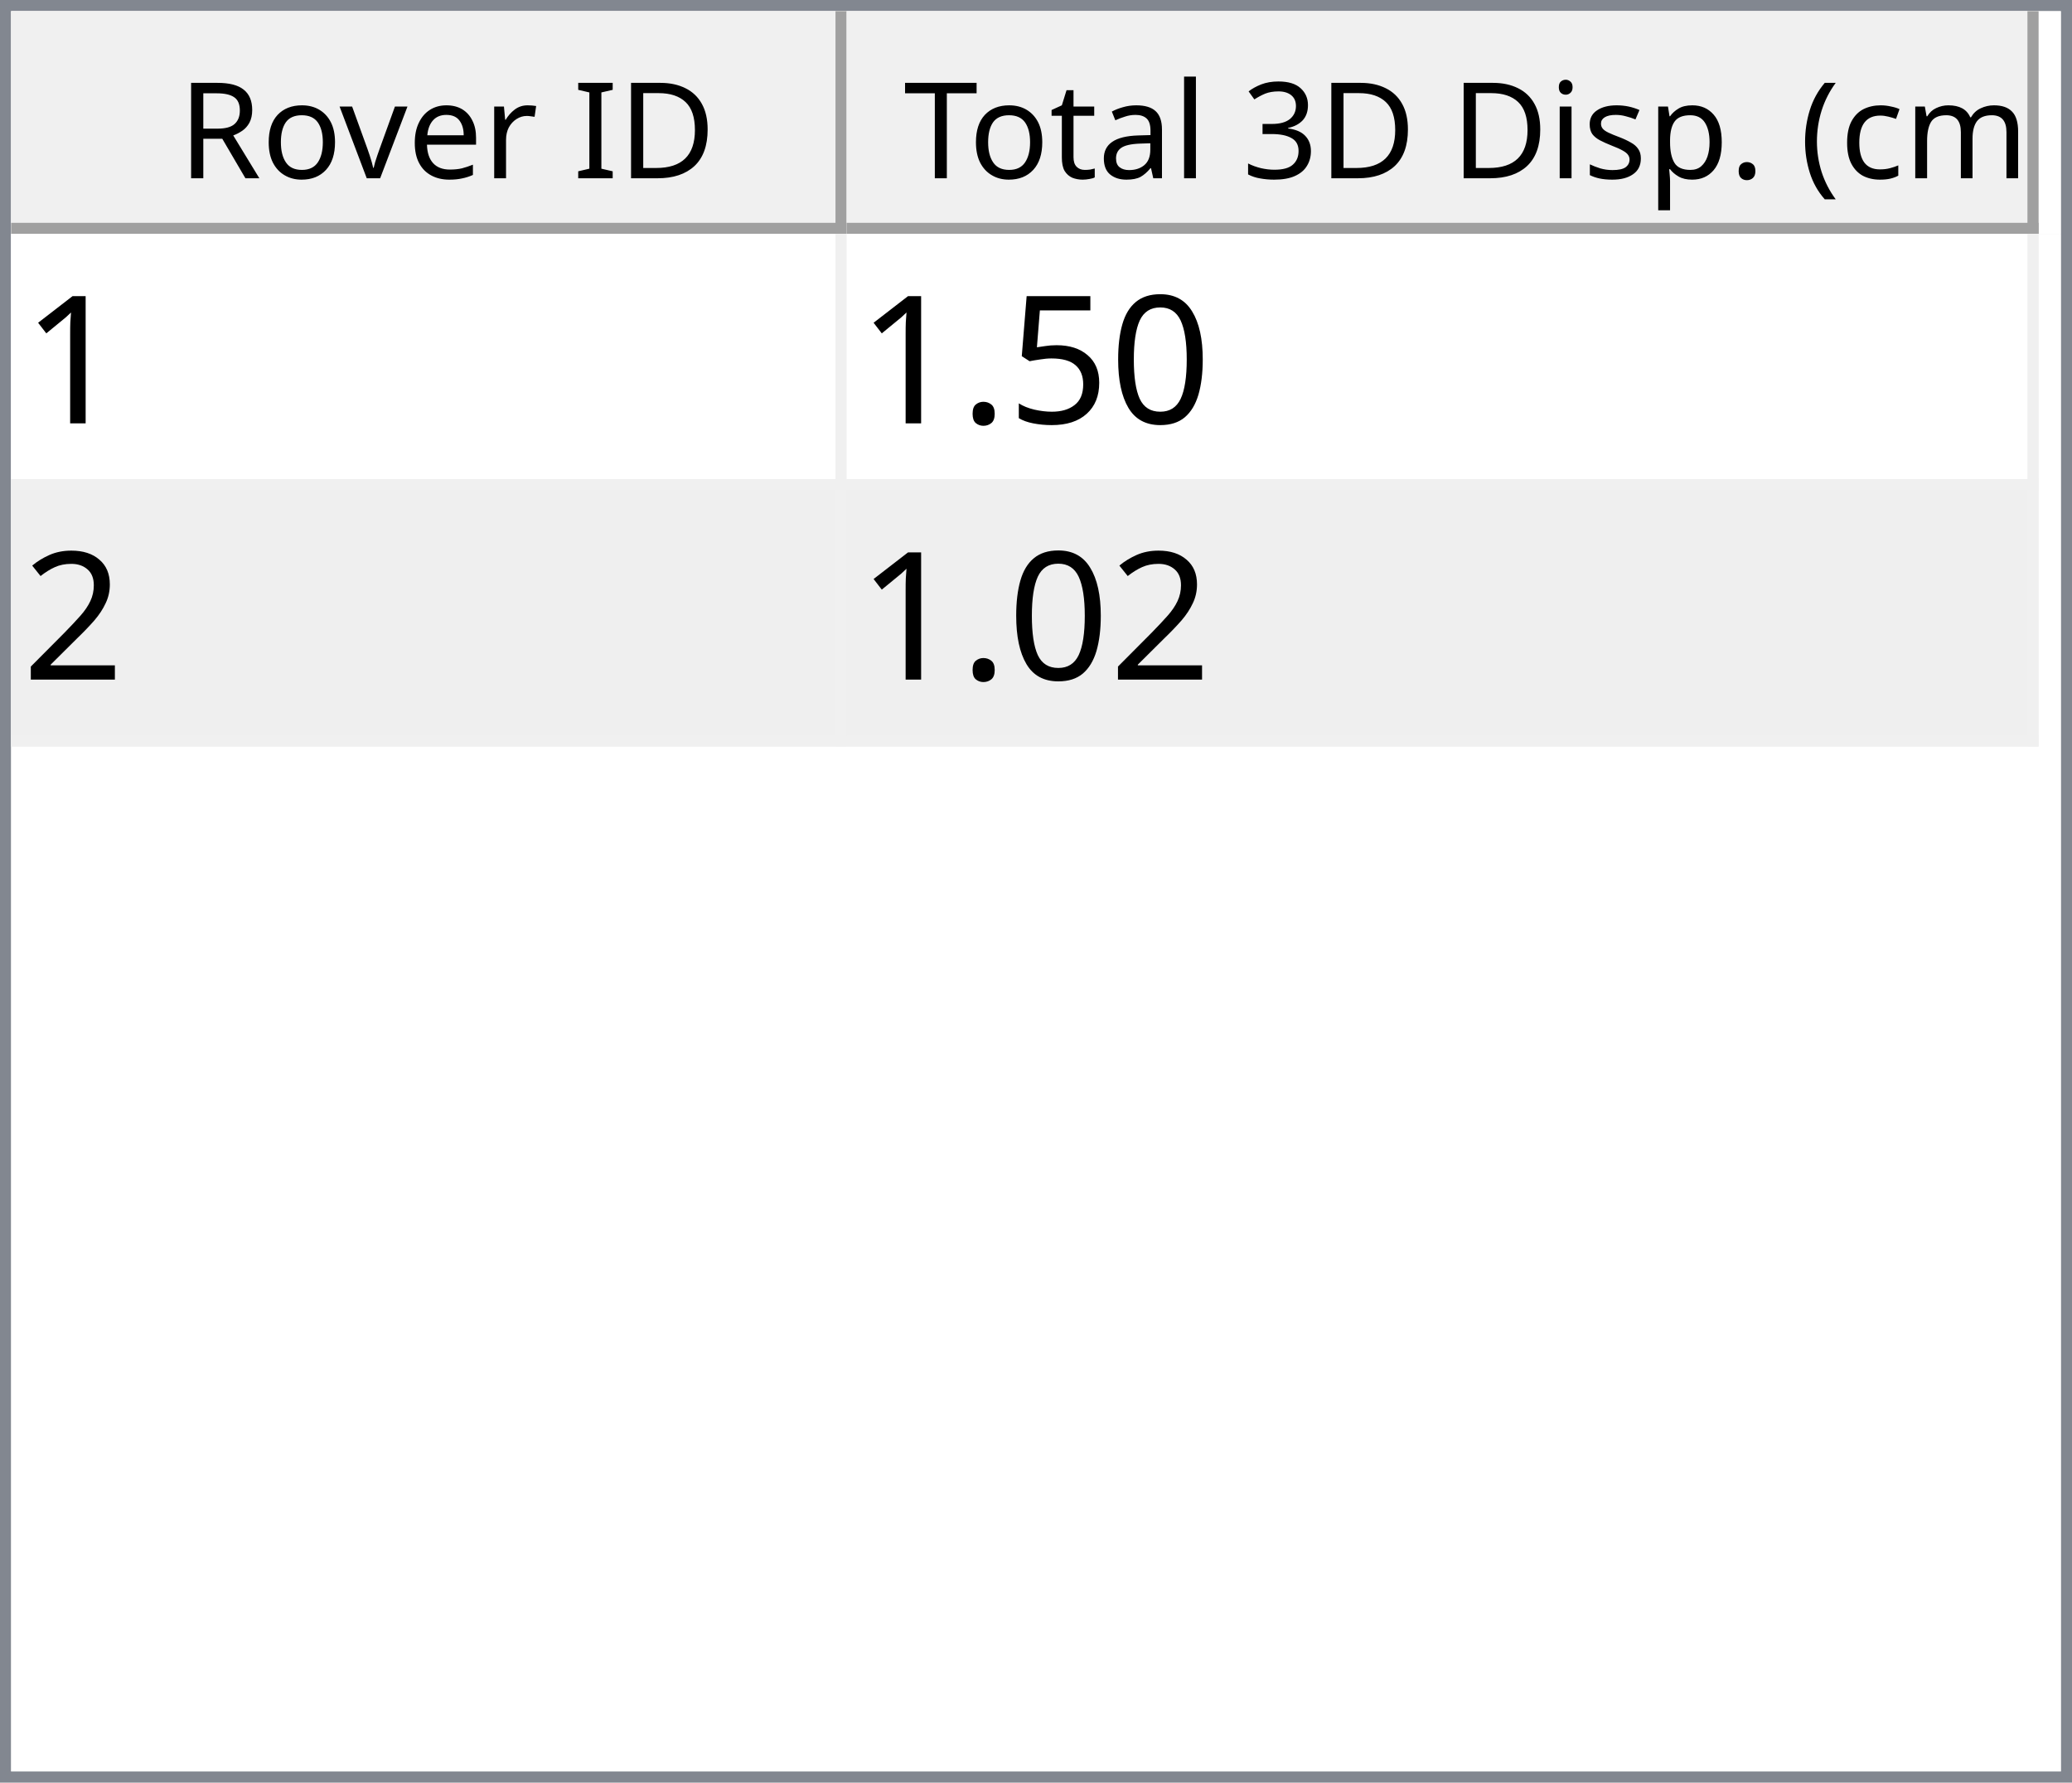
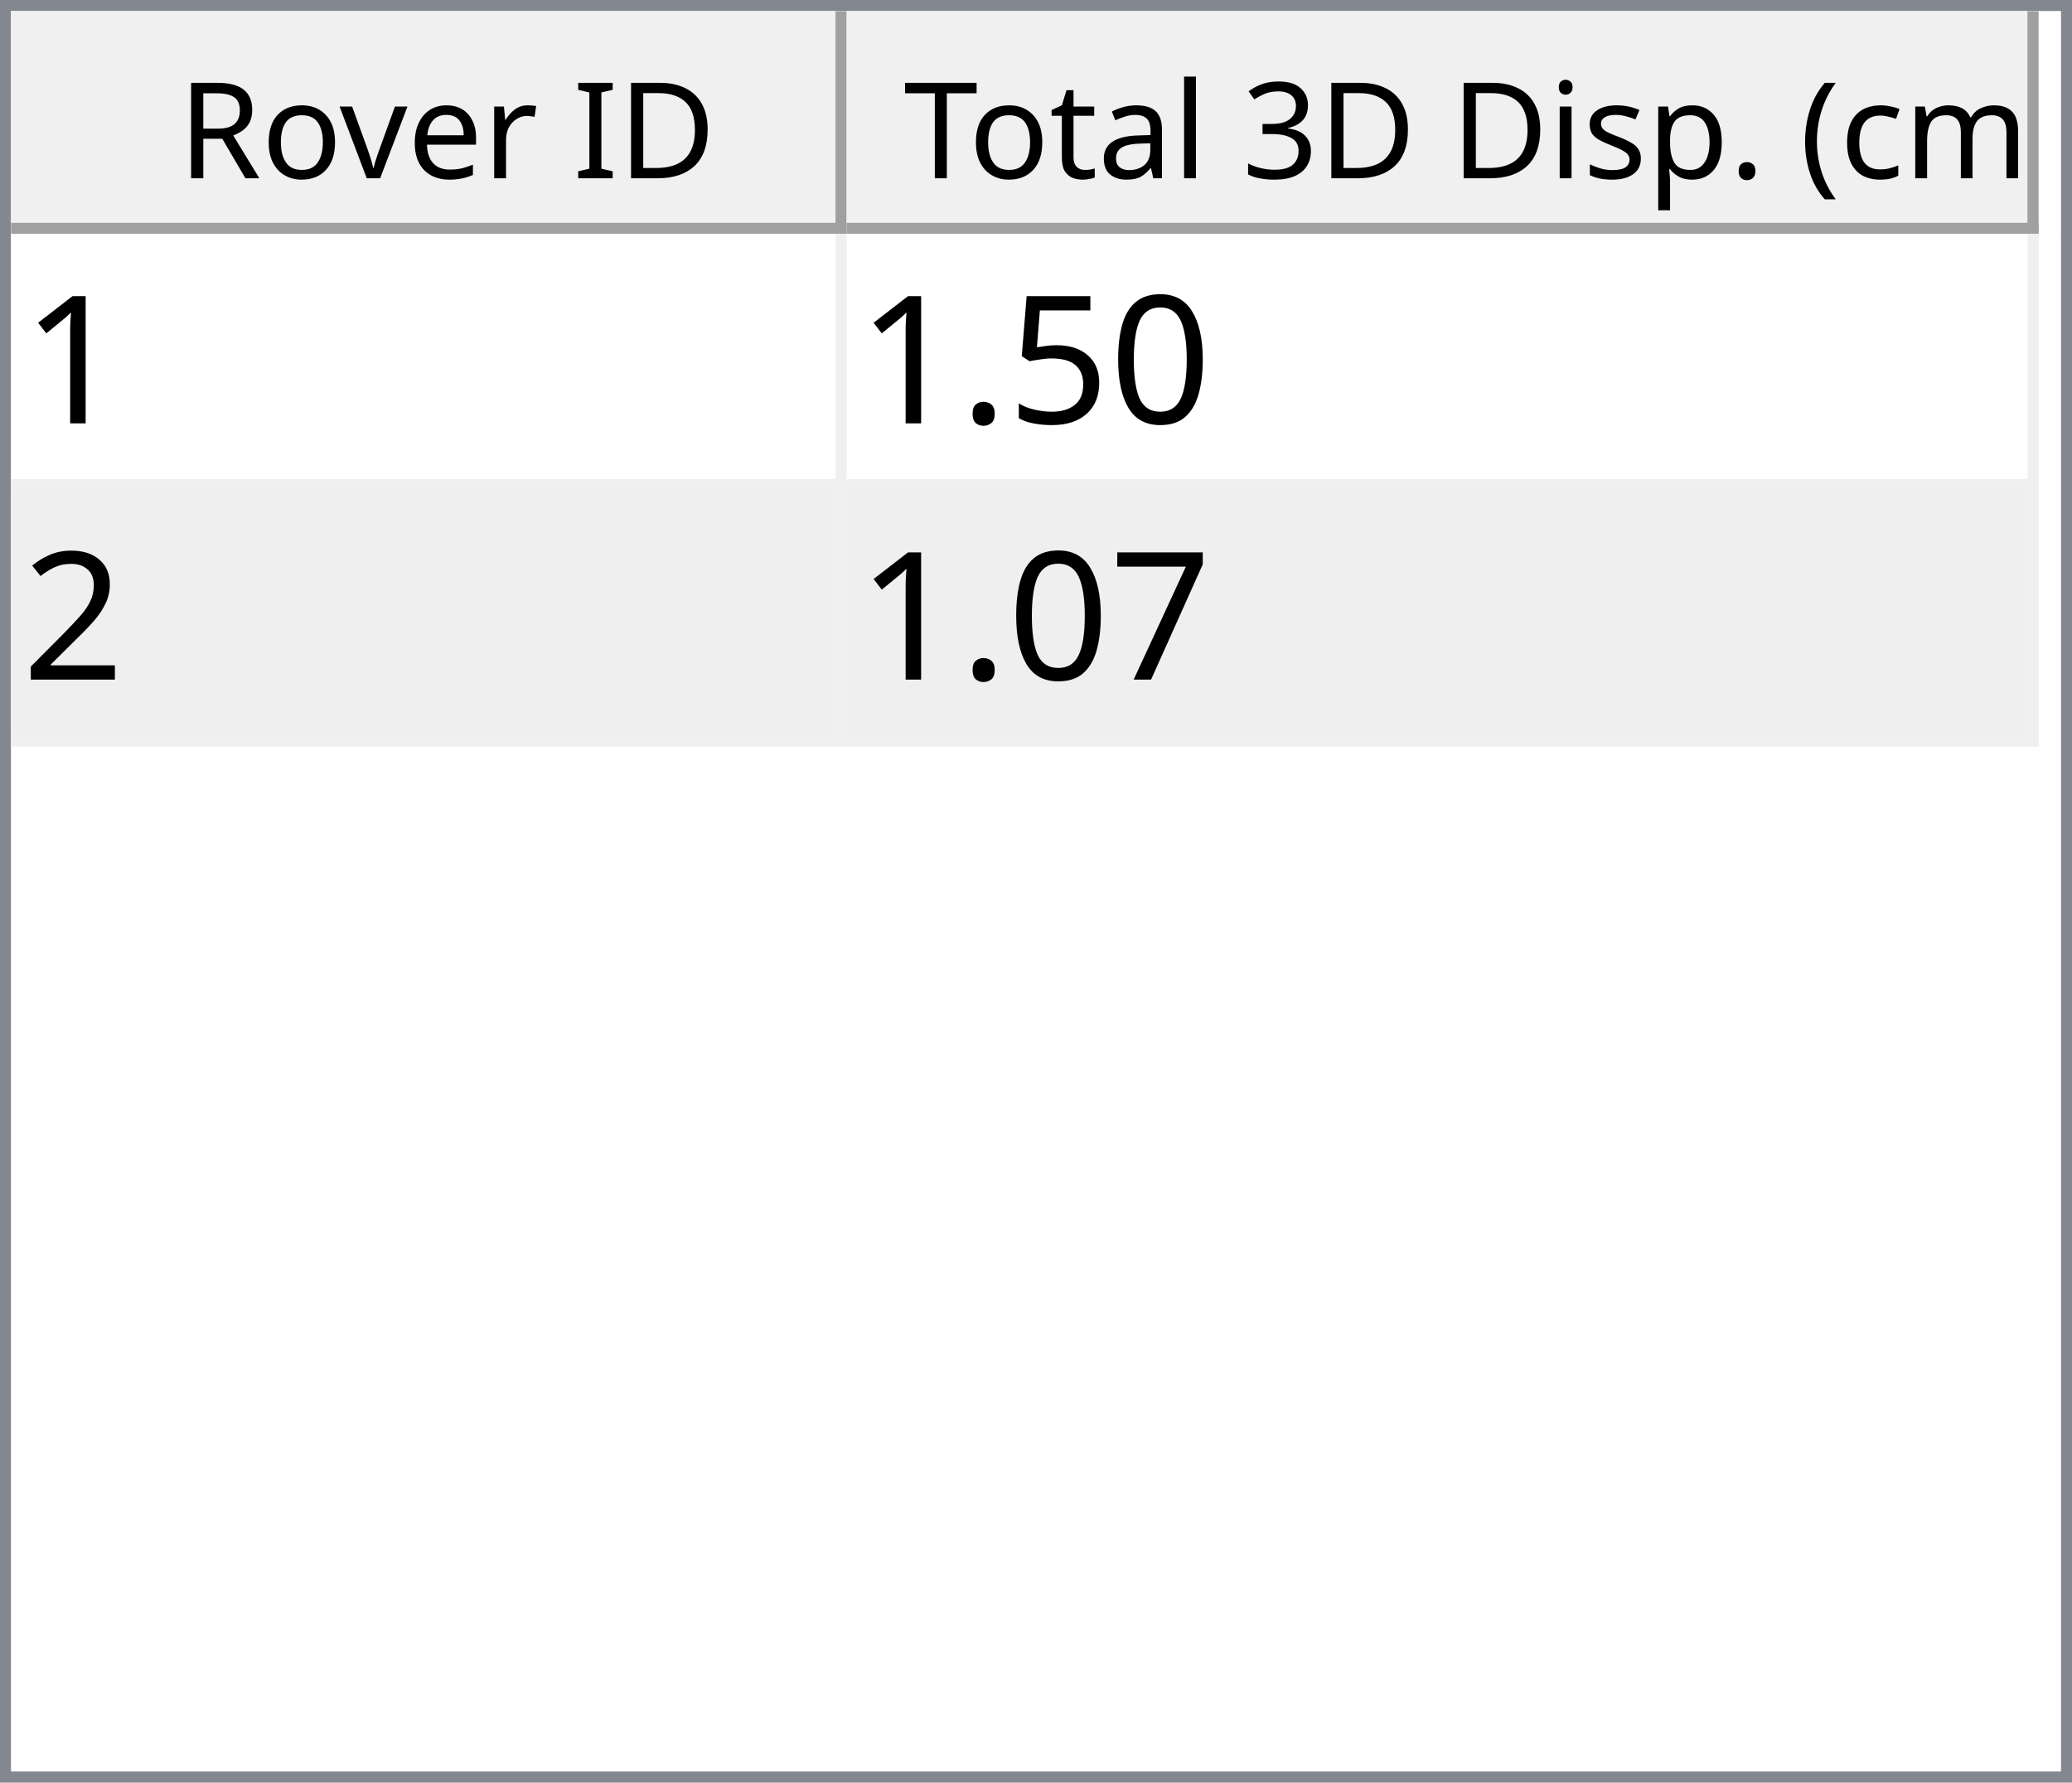
<svg xmlns="http://www.w3.org/2000/svg" style="fill-opacity:1; color-rendering:auto; color-interpolation:auto; text-rendering:auto; stroke:black; stroke-linecap:square; stroke-miterlimit:10; shape-rendering:auto; stroke-opacity:1; fill:black; stroke-dasharray:none; font-weight:normal; stroke-width:1; font-family:'Dialog'; font-style:normal; stroke-linejoin:miter; font-size:12px; stroke-dashoffset:0; image-rendering:auto;" width="186" height="160">
  <defs id="genericDefs" />
  <g>
    <defs id="defs1">
      <clipPath clipPathUnits="userSpaceOnUse" id="clipPath1">
        <path d="M0 0 L186 0 L186 160 L0 160 L0 0 Z" />
      </clipPath>
      <clipPath clipPathUnits="userSpaceOnUse" id="clipPath2">
        <path d="M0 0 L0 160 L186 160 L186 0 Z" />
      </clipPath>
      <clipPath clipPathUnits="userSpaceOnUse" id="clipPath3">
        <path d="M0 0 L0 20 L184 20 L184 0 Z" />
      </clipPath>
      <clipPath clipPathUnits="userSpaceOnUse" id="clipPath4">
        <path d="M0 0 L0 20 L75 20 L75 0 Z" />
      </clipPath>
      <clipPath clipPathUnits="userSpaceOnUse" id="clipPath5">
        <path d="M1 1 L1 19 L74 19 L74 1 Z" />
      </clipPath>
      <clipPath clipPathUnits="userSpaceOnUse" id="clipPath6">
        <path d="M0 0 L0 18 L73 18 L73 0 Z" />
      </clipPath>
      <clipPath clipPathUnits="userSpaceOnUse" id="clipPath7">
        <path d="M-0.5 -0.5 L-0.5 19.5 L74.5 19.5 L74.5 -0.5 Z" />
      </clipPath>
      <clipPath clipPathUnits="userSpaceOnUse" id="clipPath8">
        <path d="M0 0 L0 20 L107 20 L107 0 Z" />
      </clipPath>
      <clipPath clipPathUnits="userSpaceOnUse" id="clipPath9">
        <path d="M1 1 L1 19 L106 19 L106 1 Z" />
      </clipPath>
      <clipPath clipPathUnits="userSpaceOnUse" id="clipPath10">
        <path d="M0 0 L0 18 L105 18 L105 0 Z" />
      </clipPath>
      <clipPath clipPathUnits="userSpaceOnUse" id="clipPath11">
        <path d="M-0.5 -0.5 L-0.5 19.5 L106.5 19.5 L106.5 -0.5 Z" />
      </clipPath>
      <clipPath clipPathUnits="userSpaceOnUse" id="clipPath12">
        <path d="M0 0 L0 138 L184 138 L184 0 Z" />
      </clipPath>
      <clipPath clipPathUnits="userSpaceOnUse" id="clipPath13">
        <path d="M0 0 L0 46 L182 46 L182 0 Z" />
      </clipPath>
      <clipPath clipPathUnits="userSpaceOnUse" id="clipPath14">
        <path d="M-0.5 -0.5 L-0.5 45.5 L181.5 45.5 L181.5 -0.5 Z" />
      </clipPath>
      <clipPath clipPathUnits="userSpaceOnUse" id="clipPath15">
        <path d="M0 0 L0 22 L74 22 L74 0 Z" />
      </clipPath>
      <clipPath clipPathUnits="userSpaceOnUse" id="clipPath16">
        <path d="M0 0 L0 22 L106 22 L106 0 Z" />
      </clipPath>
      <font horiz-adv-x="64.551" id="font1">
        <font-face ascent="107.91" descent="25.098" units-per-em="100" style="font-style:normal; font-family:Segoe UI; font-weight:normal;" />
        <missing-glyph horiz-adv-x="64.551" d="M8.109 0 L8.109 68.266 L56.453 68.266 L56.453 0 L8.109 0 ZM15.328 7.234 L49.219 7.234 L49.219 61.031 L15.328 61.031 L15.328 7.234 Z" />
        <glyph unicode="D" horiz-adv-x="70.117" d="M9.188 0 L9.188 70.016 L28.516 70.016 Q65.531 70.016 65.531 35.891 Q65.531 19.672 55.25 9.836 Q44.969 0 27.734 0 L9.188 0 ZM17.391 62.594 L17.391 7.422 L27.828 7.422 Q41.609 7.422 49.273 14.797 Q56.938 22.172 56.938 35.688 Q56.938 62.594 28.328 62.594 L17.391 62.594 Z" />
        <glyph unicode="I" horiz-adv-x="26.611" d="M17.391 0 L9.188 0 L9.188 70.016 L17.391 70.016 L17.391 0 Z" />
        <glyph unicode=" " horiz-adv-x="27.393" d="" />
        <glyph unicode="r" horiz-adv-x="34.766" d="M34.188 41.891 Q32.078 43.5 28.125 43.5 Q23 43.5 19.555 38.672 Q16.109 33.844 16.109 25.484 L16.109 0 L8.109 0 L8.109 50 L16.109 50 L16.109 39.703 L16.312 39.703 Q18.016 44.969 21.531 47.922 Q25.047 50.875 29.391 50.875 Q32.516 50.875 34.188 50.203 L34.188 41.891 Z" />
        <glyph unicode="e" horiz-adv-x="52.295" d="M48.297 23 L12.984 23 Q13.188 14.656 17.484 10.109 Q21.781 5.562 29.297 5.562 Q37.75 5.562 44.828 11.141 L44.828 3.609 Q38.234 -1.172 27.391 -1.172 Q16.797 -1.172 10.742 5.641 Q4.688 12.453 4.688 24.812 Q4.688 36.469 11.305 43.82 Q17.922 51.172 27.734 51.172 Q37.547 51.172 42.922 44.828 Q48.297 38.484 48.297 27.203 L48.297 23 ZM40.094 29.781 Q40.047 36.719 36.75 40.578 Q33.453 44.438 27.594 44.438 Q21.922 44.438 17.969 40.383 Q14.016 36.328 13.094 29.781 L40.094 29.781 Z" />
        <glyph unicode="v" horiz-adv-x="47.9" d="M47.406 50 L27.484 0 L19.625 0 L0.688 50 L9.469 50 L22.172 13.672 Q23.578 9.672 23.922 6.688 L24.125 6.688 Q24.609 10.453 25.688 13.484 L38.969 50 L47.406 50 Z" />
        <glyph unicode="o" horiz-adv-x="58.594" d="M29 -1.172 Q17.922 -1.172 11.305 5.836 Q4.688 12.844 4.688 24.422 Q4.688 37.016 11.57 44.094 Q18.453 51.172 30.172 51.172 Q41.359 51.172 47.633 44.289 Q53.906 37.406 53.906 25.203 Q53.906 13.234 47.141 6.031 Q40.375 -1.172 29 -1.172 ZM29.594 44.438 Q21.875 44.438 17.383 39.188 Q12.891 33.938 12.891 24.703 Q12.891 15.828 17.43 10.695 Q21.969 5.562 29.594 5.562 Q37.359 5.562 41.531 10.594 Q45.703 15.625 45.703 24.906 Q45.703 34.281 41.531 39.359 Q37.359 44.438 29.594 44.438 Z" />
        <glyph unicode="R" horiz-adv-x="59.814" d="M59.375 0 L49.609 0 L37.891 19.625 Q36.281 22.359 34.766 24.289 Q33.25 26.219 31.664 27.438 Q30.078 28.656 28.25 29.219 Q26.422 29.781 24.125 29.781 L17.391 29.781 L17.391 0 L9.188 0 L9.188 70.016 L30.078 70.016 Q34.672 70.016 38.555 68.867 Q42.438 67.719 45.289 65.375 Q48.141 63.031 49.758 59.547 Q51.375 56.062 51.375 51.375 Q51.375 47.703 50.273 44.656 Q49.172 41.609 47.148 39.211 Q45.125 36.812 42.266 35.133 Q39.406 33.453 35.844 32.516 L35.844 32.328 Q37.594 31.547 38.891 30.547 Q40.188 29.547 41.359 28.18 Q42.531 26.812 43.68 25.078 Q44.828 23.344 46.234 21.047 L59.375 0 ZM17.391 62.594 L17.391 37.203 L28.516 37.203 Q31.594 37.203 34.203 38.133 Q36.812 39.062 38.719 40.797 Q40.625 42.531 41.703 45.047 Q42.781 47.562 42.781 50.688 Q42.781 56.297 39.141 59.445 Q35.5 62.594 28.609 62.594 L17.391 62.594 Z" />
        <glyph unicode=")" horiz-adv-x="30.176" d="M8.297 -15.922 L1.172 -15.922 Q16.406 2.344 16.406 26.812 Q16.406 51.469 1.078 70.016 L8.297 70.016 Q23.531 52.156 23.531 26.703 Q23.531 1.375 8.297 -15.922 Z" />
        <glyph unicode="m" horiz-adv-x="86.133" d="M79.109 0 L71.094 0 L71.094 28.719 Q71.094 37.016 68.531 40.727 Q65.969 44.438 59.906 44.438 Q54.781 44.438 51.195 39.75 Q47.609 35.062 47.609 28.516 L47.609 0 L39.594 0 L39.594 29.688 Q39.594 44.438 28.219 44.438 Q22.953 44.438 19.531 40.016 Q16.109 35.594 16.109 28.516 L16.109 0 L8.109 0 L8.109 50 L16.109 50 L16.109 42.094 L16.312 42.094 Q21.625 51.172 31.844 51.172 Q36.969 51.172 40.773 48.312 Q44.578 45.453 46 40.828 Q51.562 51.172 62.594 51.172 Q79.109 51.172 79.109 30.812 L79.109 0 Z" />
        <glyph unicode="c" horiz-adv-x="46.191" d="M42.188 2.297 Q36.422 -1.172 28.516 -1.172 Q17.828 -1.172 11.258 5.789 Q4.688 12.75 4.688 23.828 Q4.688 36.188 11.766 43.68 Q18.844 51.172 30.672 51.172 Q37.25 51.172 42.281 48.734 L42.281 40.531 Q36.719 44.438 30.375 44.438 Q22.703 44.438 17.797 38.945 Q12.891 33.453 12.891 24.516 Q12.891 15.719 17.508 10.641 Q22.125 5.562 29.891 5.562 Q36.422 5.562 42.188 9.906 L42.188 2.297 Z" />
        <glyph unicode="(" horiz-adv-x="30.176" d="M29.109 -15.922 L21.969 -15.922 Q6.844 1.375 6.844 26.703 Q6.844 52.156 21.969 70.016 L29.203 70.016 Q13.875 51.469 13.875 26.812 Q13.875 2.344 29.109 -15.922 Z" />
        <glyph unicode="." horiz-adv-x="21.68" d="M10.891 -1.078 Q8.641 -1.078 7.055 0.539 Q5.469 2.156 5.469 4.391 Q5.469 6.641 7.055 8.273 Q8.641 9.906 10.891 9.906 Q13.188 9.906 14.797 8.273 Q16.406 6.641 16.406 4.391 Q16.406 2.156 14.797 0.539 Q13.188 -1.078 10.891 -1.078 Z" />
        <glyph unicode="p" horiz-adv-x="58.789" d="M16.312 7.234 L16.109 7.234 L16.109 -23 L8.109 -23 L8.109 50 L16.109 50 L16.109 41.219 L16.312 41.219 Q22.219 51.172 33.594 51.172 Q43.266 51.172 48.688 44.461 Q54.109 37.75 54.109 26.469 Q54.109 13.922 48 6.375 Q41.891 -1.172 31.297 -1.172 Q21.578 -1.172 16.312 7.234 ZM16.109 27.391 L16.109 20.406 Q16.109 14.203 20.141 9.883 Q24.172 5.562 30.375 5.562 Q37.641 5.562 41.773 11.133 Q45.906 16.703 45.906 26.609 Q45.906 34.969 42.047 39.703 Q38.188 44.438 31.594 44.438 Q24.609 44.438 20.359 39.578 Q16.109 34.719 16.109 27.391 Z" />
        <glyph unicode="s" horiz-adv-x="42.432" d="M5.078 1.812 L5.078 10.406 Q11.625 5.562 19.484 5.562 Q30.031 5.562 30.031 12.594 Q30.031 14.594 29.125 15.992 Q28.219 17.391 26.68 18.461 Q25.141 19.531 23.07 20.383 Q21 21.234 18.609 22.172 Q15.281 23.484 12.766 24.828 Q10.25 26.172 8.57 27.859 Q6.891 29.547 6.031 31.695 Q5.172 33.844 5.172 36.719 Q5.172 40.234 6.789 42.945 Q8.406 45.656 11.086 47.484 Q13.766 49.312 17.211 50.242 Q20.656 51.172 24.312 51.172 Q30.812 51.172 35.938 48.922 L35.938 40.828 Q30.422 44.438 23.25 44.438 Q21 44.438 19.195 43.922 Q17.391 43.406 16.094 42.477 Q14.797 41.547 14.086 40.258 Q13.375 38.969 13.375 37.406 Q13.375 35.453 14.086 34.133 Q14.797 32.812 16.164 31.789 Q17.531 30.766 19.484 29.938 Q21.438 29.109 23.922 28.125 Q27.25 26.859 29.883 25.516 Q32.516 24.172 34.375 22.484 Q36.234 20.797 37.234 18.602 Q38.234 16.406 38.234 13.375 Q38.234 9.672 36.602 6.938 Q34.969 4.203 32.234 2.398 Q29.5 0.594 25.93 -0.289 Q22.359 -1.172 18.453 -1.172 Q10.75 -1.172 5.078 1.812 Z" />
        <glyph unicode="i" horiz-adv-x="24.219" d="M12.203 62.703 Q10.062 62.703 8.547 64.164 Q7.031 65.625 7.031 67.875 Q7.031 70.125 8.547 71.609 Q10.062 73.094 12.203 73.094 Q14.406 73.094 15.945 71.609 Q17.484 70.125 17.484 67.875 Q17.484 65.719 15.945 64.211 Q14.406 62.703 12.203 62.703 ZM16.109 0 L8.109 0 L8.109 50 L16.109 50 L16.109 0 Z" />
        <glyph unicode="3" horiz-adv-x="53.906" d="M46.531 19.828 Q46.531 15.094 44.75 11.211 Q42.969 7.328 39.719 4.57 Q36.469 1.812 31.93 0.297 Q27.391 -1.219 21.922 -1.219 Q11.922 -1.219 6 2.594 L6 11.188 Q13.094 5.609 22.219 5.609 Q25.875 5.609 28.828 6.539 Q31.781 7.469 33.906 9.227 Q36.031 10.984 37.18 13.477 Q38.328 15.969 38.328 19.094 Q38.328 32.812 18.797 32.812 L12.984 32.812 L12.984 39.594 L18.5 39.594 Q35.797 39.594 35.797 52.484 Q35.797 64.406 22.609 64.406 Q15.188 64.406 8.688 59.422 L8.688 67.188 Q15.375 71.188 24.609 71.188 Q29 71.188 32.57 69.969 Q36.141 68.75 38.68 66.555 Q41.219 64.359 42.609 61.281 Q44 58.203 44 54.5 Q44 40.672 30.031 36.719 L30.031 36.531 Q33.594 36.141 36.625 34.797 Q39.656 33.453 41.852 31.305 Q44.047 29.156 45.289 26.25 Q46.531 23.344 46.531 19.828 Z" />
        <glyph unicode="l" horiz-adv-x="24.219" d="M16.109 0 L8.109 0 L8.109 74.031 L16.109 74.031 L16.109 0 Z" />
        <glyph unicode="a" horiz-adv-x="50.879" d="M43.891 0 L35.891 0 L35.891 7.812 L35.688 7.812 Q30.469 -1.172 20.312 -1.172 Q12.844 -1.172 8.617 2.781 Q4.391 6.734 4.391 13.281 Q4.391 27.297 20.906 29.594 L35.891 31.688 Q35.891 44.438 25.594 44.438 Q16.547 44.438 9.281 38.281 L9.281 46.484 Q16.656 51.172 26.266 51.172 Q43.891 51.172 43.891 32.516 L43.891 0 ZM35.891 25.297 L23.828 23.641 Q18.266 22.859 15.43 20.875 Q12.594 18.891 12.594 13.875 Q12.594 10.203 15.211 7.883 Q17.828 5.562 22.172 5.562 Q28.125 5.562 32.008 9.742 Q35.891 13.922 35.891 20.312 L35.891 25.297 Z" />
        <glyph unicode="t" horiz-adv-x="33.887" d="M31.297 0.484 Q28.469 -1.078 23.828 -1.078 Q10.688 -1.078 10.688 13.578 L10.688 43.172 L2.094 43.172 L2.094 50 L10.688 50 L10.688 62.203 L18.703 64.797 L18.703 50 L31.297 50 L31.297 43.172 L18.703 43.172 L18.703 14.984 Q18.703 9.969 20.414 7.82 Q22.125 5.672 26.078 5.672 Q29.109 5.672 31.297 7.328 L31.297 0.484 Z" />
        <glyph unicode="T" horiz-adv-x="52.393" d="M50.594 62.594 L30.375 62.594 L30.375 0 L22.172 0 L22.172 62.594 L2 62.594 L2 70.016 L50.594 70.016 L50.594 62.594 Z" />
      </font>
      <font horiz-adv-x="75.0" id="font2">
        <font-face ascent="100.537" descent="21.973" units-per-em="100" style="font-style:normal; font-family:sans-serif; font-weight:normal;" />
        <missing-glyph horiz-adv-x="75.0" d="M12.5 0 L12.5 62.5 L62.5 62.5 L62.5 0 L12.5 0 ZM14.062 1.562 L60.938 1.562 L60.938 60.938 L14.062 60.938 L14.062 1.562 Z" />
        <glyph unicode="1" horiz-adv-x="55.615" d="M37.25 0 L28.469 0 L28.469 56 Q25.297 52.984 20.141 49.953 Q14.984 46.922 10.891 45.406 L10.891 53.906 Q18.266 57.375 23.781 62.305 Q29.297 67.234 31.594 71.875 L37.25 71.875 L37.25 0 Z" />
        <glyph unicode="0" horiz-adv-x="55.615" d="M4.156 35.297 Q4.156 48 6.766 55.742 Q9.375 63.484 14.523 67.68 Q19.672 71.875 27.484 71.875 Q33.25 71.875 37.594 69.555 Q41.938 67.234 44.773 62.867 Q47.609 58.5 49.219 52.227 Q50.828 45.953 50.828 35.297 Q50.828 22.703 48.242 14.969 Q45.656 7.234 40.508 3.008 Q35.359 -1.219 27.484 -1.219 Q17.141 -1.219 11.234 6.203 Q4.156 15.141 4.156 35.297 ZM13.188 35.297 Q13.188 17.672 17.312 11.836 Q21.438 6 27.484 6 Q33.547 6 37.672 11.859 Q41.797 17.719 41.797 35.297 Q41.797 52.984 37.672 58.789 Q33.547 64.594 27.391 64.594 Q21.344 64.594 17.719 59.469 Q13.188 52.938 13.188 35.297 Z" />
        <glyph unicode="5" horiz-adv-x="55.615" d="M4.156 18.75 L13.375 19.531 Q14.406 12.797 18.141 9.398 Q21.875 6 27.156 6 Q33.5 6 37.891 10.789 Q42.281 15.578 42.281 23.484 Q42.281 31 38.062 35.352 Q33.844 39.703 27 39.703 Q22.75 39.703 19.336 37.773 Q15.922 35.844 13.969 32.766 L5.719 33.844 L12.641 70.609 L48.25 70.609 L48.25 62.203 L19.672 62.203 L15.828 42.969 Q22.266 47.469 29.344 47.469 Q38.719 47.469 45.164 40.969 Q51.609 34.469 51.609 24.266 Q51.609 14.547 45.953 7.469 Q39.062 -1.219 27.156 -1.219 Q17.391 -1.219 11.211 4.25 Q5.031 9.719 4.156 18.75 Z" />
        <glyph unicode="." horiz-adv-x="27.783" d="M9.078 0 L9.078 10.016 L19.094 10.016 L19.094 0 L9.078 0 Z" />
        <glyph unicode="2" horiz-adv-x="55.615" d="M50.344 8.453 L50.344 0 L3.031 0 Q2.938 3.172 4.047 6.109 Q5.859 10.938 9.836 15.625 Q13.812 20.312 21.344 26.469 Q33.016 36.031 37.117 41.625 Q41.219 47.219 41.219 52.203 Q41.219 57.422 37.477 61.008 Q33.734 64.594 27.734 64.594 Q21.391 64.594 17.578 60.789 Q13.766 56.984 13.719 50.25 L4.688 51.172 Q5.609 61.281 11.664 66.578 Q17.719 71.875 27.938 71.875 Q38.234 71.875 44.242 66.164 Q50.25 60.453 50.25 52 Q50.25 47.703 48.492 43.555 Q46.734 39.406 42.656 34.812 Q38.578 30.219 29.109 22.219 Q21.188 15.578 18.945 13.211 Q16.703 10.844 15.234 8.453 L50.344 8.453 Z" />
+         <glyph unicode="7" horiz-adv-x="55.615" d="M4.734 62.203 L4.734 70.656 L51.078 70.656 L51.078 63.812 Q44.234 56.547 37.523 44.484 Q30.812 32.422 27.156 19.672 Q24.516 10.688 23.781 0 L14.75 0 Q14.891 8.453 18.062 20.414 Q21.234 32.375 27.172 43.484 Q33.109 54.594 39.797 62.203 L4.734 62.203 Z" />
      </font>
    </defs>
    <g style="fill:white; stroke:white;">
      <rect x="0" y="0" width="186" style="clip-path:url(#clipPath1); stroke:none;" height="160" />
    </g>
    <g style="fill:white; text-rendering:optimizeSpeed; color-rendering:optimizeSpeed; image-rendering:optimizeSpeed; shape-rendering:crispEdges; stroke:white; color-interpolation:sRGB;">
      <rect x="0" width="186" height="160" y="0" style="stroke:none;" />
      <path style="stroke:none;" d="M0 160 L186 160 L186 0 L0 0 Z" />
    </g>
    <g style="fill:rgb(240,240,240); font-family:'Segoe UI'; stroke:rgb(240,240,240);">
      <rect x="0" y="0" width="186" style="clip-path:url(#clipPath2); stroke:none;" height="160" />
    </g>
    <g style="fill:rgb(130,135,144); font-family:'Segoe UI'; stroke:rgb(130,135,144);">
      <path d="M0 0 L186 0 L186 160 L0 160 L0 0 ZM1 1 L185 1 L185 159 L1 159 L1 1 Z" style="fill-rule:evenodd; clip-path:url(#clipPath2); stroke:none;" />
    </g>
    <g style="fill:white; font-family:'Segoe UI'; stroke:white;" transform="translate(1,1)">
      <rect x="0" y="0" width="184" style="clip-path:url(#clipPath3); stroke:none;" height="20" />
    </g>
    <g style="fill:rgb(240,240,240); font-family:'Segoe UI'; stroke:rgb(240,240,240);" transform="translate(1,1)">
      <rect x="0" y="0" width="75" style="clip-path:url(#clipPath4); stroke:none;" height="20" />
    </g>
    <g style="font-family:'Segoe UI';" transform="translate(2,2)">
      <text x="14" xml:space="preserve" y="14" style="clip-path:url(#clipPath6); stroke:none;">Rover ID</text>
    </g>
    <g style="fill:rgb(160,160,160); font-family:'Segoe UI'; stroke:rgb(160,160,160); stroke-linejoin:bevel;" transform="translate(1.5,1.5)">
      <line x1="74" x2="74" y1="0" style="fill:none; clip-path:url(#clipPath7);" y2="19" />
    </g>
    <g style="fill:rgb(160,160,160); font-family:'Segoe UI'; stroke:rgb(160,160,160); stroke-linejoin:bevel;" transform="matrix(1,0,0,1,1,1) translate(0.5,0.5)">
      <line x1="0" x2="74" y1="19" style="fill:none; clip-path:url(#clipPath7);" y2="19" />
    </g>
    <g style="fill:rgb(240,240,240); font-family:'Segoe UI'; stroke:rgb(240,240,240);" transform="translate(76,1)">
      <rect x="0" y="0" width="107" style="clip-path:url(#clipPath8); stroke:none;" height="20" />
    </g>
    <g style="font-family:'Segoe UI';" transform="translate(77,2)">
      <text x="1" xml:space="preserve" y="14" style="clip-path:url(#clipPath10); stroke:none;"> Total 3D Disp. (cm)</text>
    </g>
    <g style="fill:rgb(160,160,160); font-family:'Segoe UI'; stroke:rgb(160,160,160); stroke-linejoin:bevel;" transform="translate(76.5,1.5)">
      <line x1="106" x2="106" y1="0" style="fill:none; clip-path:url(#clipPath11);" y2="19" />
    </g>
    <g style="fill:rgb(160,160,160); font-family:'Segoe UI'; stroke:rgb(160,160,160); stroke-linejoin:bevel;" transform="matrix(1,0,0,1,76,1) translate(0.5,0.5)">
      <line x1="0" x2="106" y1="19" style="fill:none; clip-path:url(#clipPath11);" y2="19" />
    </g>
    <g style="fill:white; font-family:'Segoe UI'; stroke:white;" transform="translate(1,21)">
      <rect x="0" y="0" width="184" style="clip-path:url(#clipPath12); stroke:none;" height="138" />
    </g>
    <g style="fill:rgb(240,240,240); font-size:16px; font-family:sans-serif; stroke:rgb(240,240,240);" transform="translate(1,21)">
      <rect x="0" y="0" width="182" style="clip-path:url(#clipPath13); stroke:none;" height="46" />
      <line transform="translate(0.5,0.5)" x1="0" x2="181" y1="22" style="clip-path:url(#clipPath14); fill:none; stroke-linejoin:bevel;" y2="22" />
    </g>
    <g transform="matrix(1,0,0,1,1,21) translate(0.5,0.5)" style="fill:rgb(240,240,240); font-size:16px; font-family:sans-serif; stroke:rgb(240,240,240); stroke-linejoin:bevel;">
      <line x1="0" x2="181" y1="45" style="fill:none; clip-path:url(#clipPath14);" y2="45" />
    </g>
    <g transform="matrix(1,0,0,1,1,21) translate(0.5,0.5)" style="fill:rgb(240,240,240); font-size:16px; font-family:sans-serif; stroke:rgb(240,240,240); stroke-linejoin:bevel;">
      <line x1="74" x2="74" y1="0" style="fill:none; clip-path:url(#clipPath14);" y2="45" />
    </g>
    <g transform="matrix(1,0,0,1,1,21) translate(0.5,0.5)" style="fill:rgb(240,240,240); font-size:16px; font-family:sans-serif; stroke:rgb(240,240,240); stroke-linejoin:bevel;">
      <line x1="181" x2="181" y1="0" style="fill:none; clip-path:url(#clipPath14);" y2="45" />
    </g>
    <g style="fill:white; font-size:16px; font-family:sans-serif; stroke:white;" transform="matrix(1,0,0,1,1,21)">
      <rect x="0" y="0" width="74" style="clip-path:url(#clipPath15); stroke:none;" height="22" />
      <text x="1" y="17" style="fill:black; clip-path:url(#clipPath15); stroke:none;" xml:space="preserve">1</text>
    </g>
    <g style="fill:white; font-size:16px; font-family:sans-serif; stroke:white;" transform="matrix(1,0,0,1,1,21) translate(75,0)">
      <rect x="0" y="0" width="106" style="clip-path:url(#clipPath16); stroke:none;" height="22" />
      <text x="1" y="17" style="fill:black; clip-path:url(#clipPath16); stroke:none;" xml:space="preserve">1.50</text>
    </g>
    <g style="fill:rgb(239,239,239); font-size:16px; font-family:sans-serif; stroke:rgb(239,239,239);" transform="matrix(1,0,0,1,1,21) translate(0,23)">
      <rect x="0" y="0" width="74" style="clip-path:url(#clipPath15); stroke:none;" height="22" />
      <text x="1" y="17" style="fill:black; clip-path:url(#clipPath15); stroke:none;" xml:space="preserve">2</text>
    </g>
    <g style="fill:rgb(239,239,239); font-size:16px; font-family:sans-serif; stroke:rgb(239,239,239);" transform="matrix(1,0,0,1,1,21) translate(75,23)">
      <rect x="0" y="0" width="106" style="clip-path:url(#clipPath16); stroke:none;" height="22" />
-       <text x="1" y="17" style="fill:black; clip-path:url(#clipPath16); stroke:none;" xml:space="preserve">1.02</text>
+       <text x="1" y="17" style="fill:black; clip-path:url(#clipPath16); stroke:none;" xml:space="preserve">1.07</text>
    </g>
  </g>
</svg>
